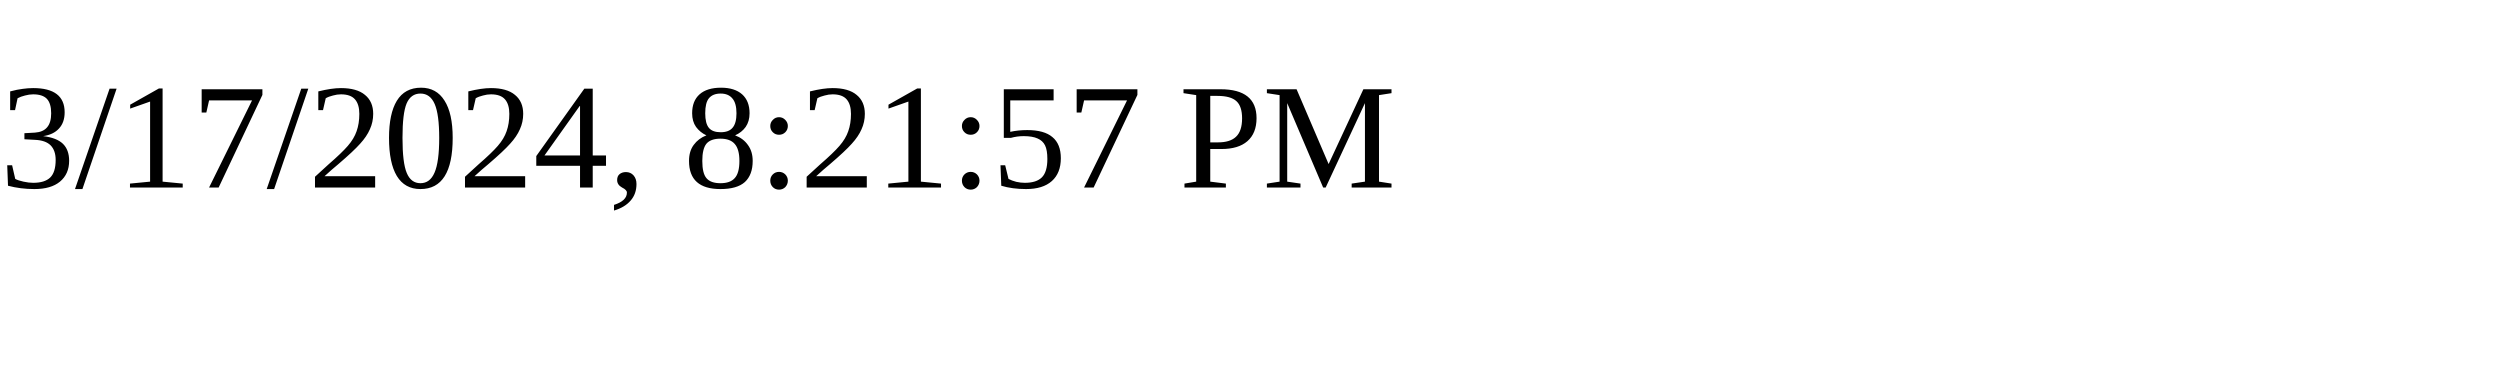
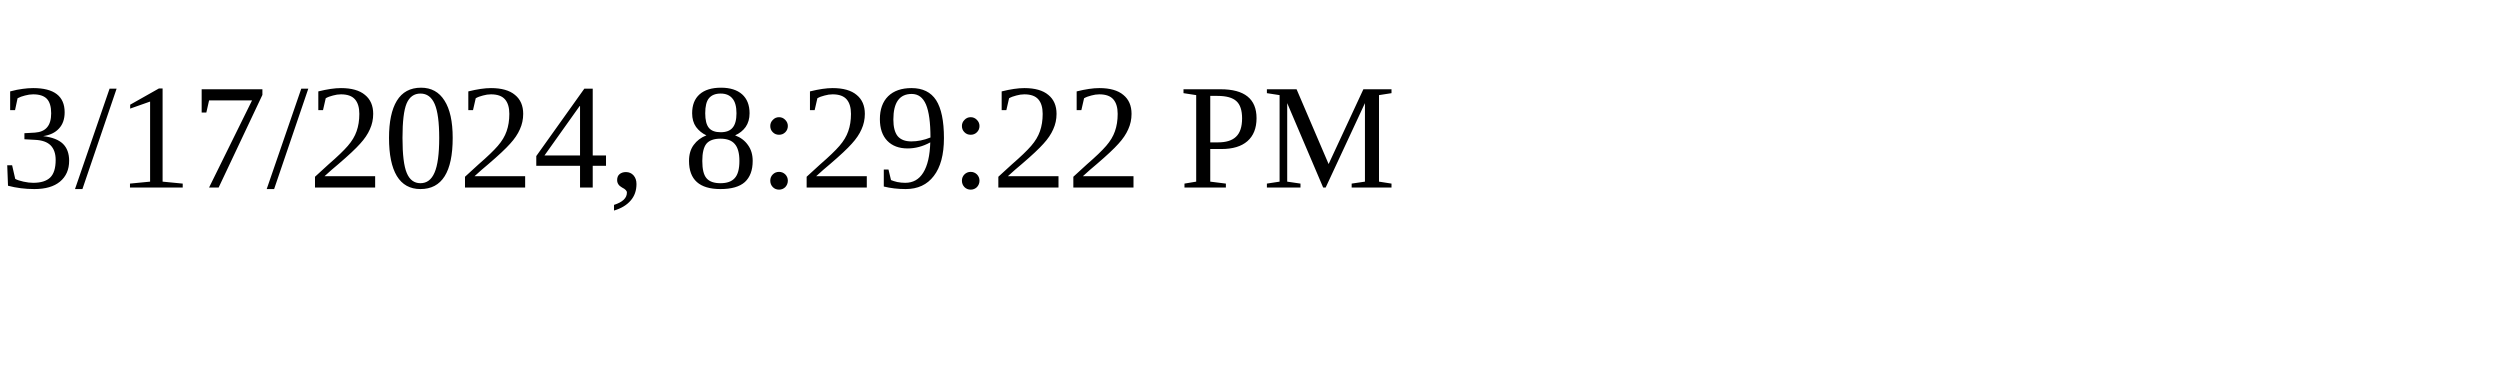
<svg xmlns="http://www.w3.org/2000/svg" height="30" width="200">
-   <text x="0" y="15">3/17/2024, 8:21:57 PM</text>
+   <text x="0" y="15">3/17/2024, 8:29:22 PM</text>
</svg>
